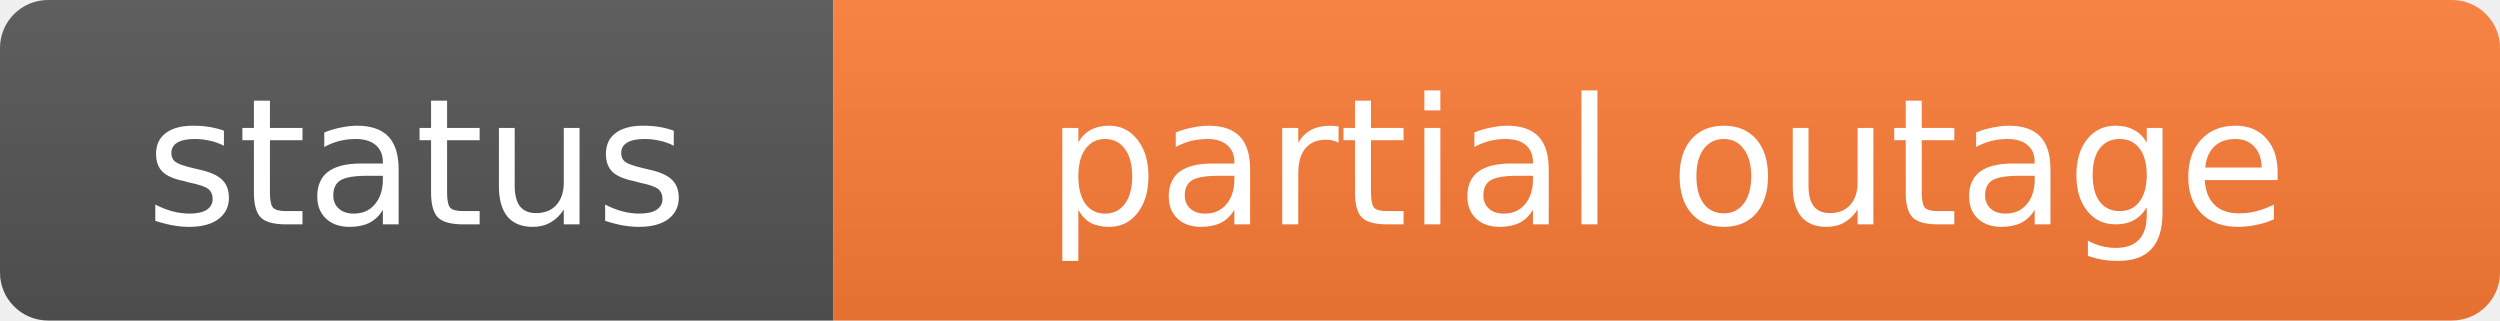
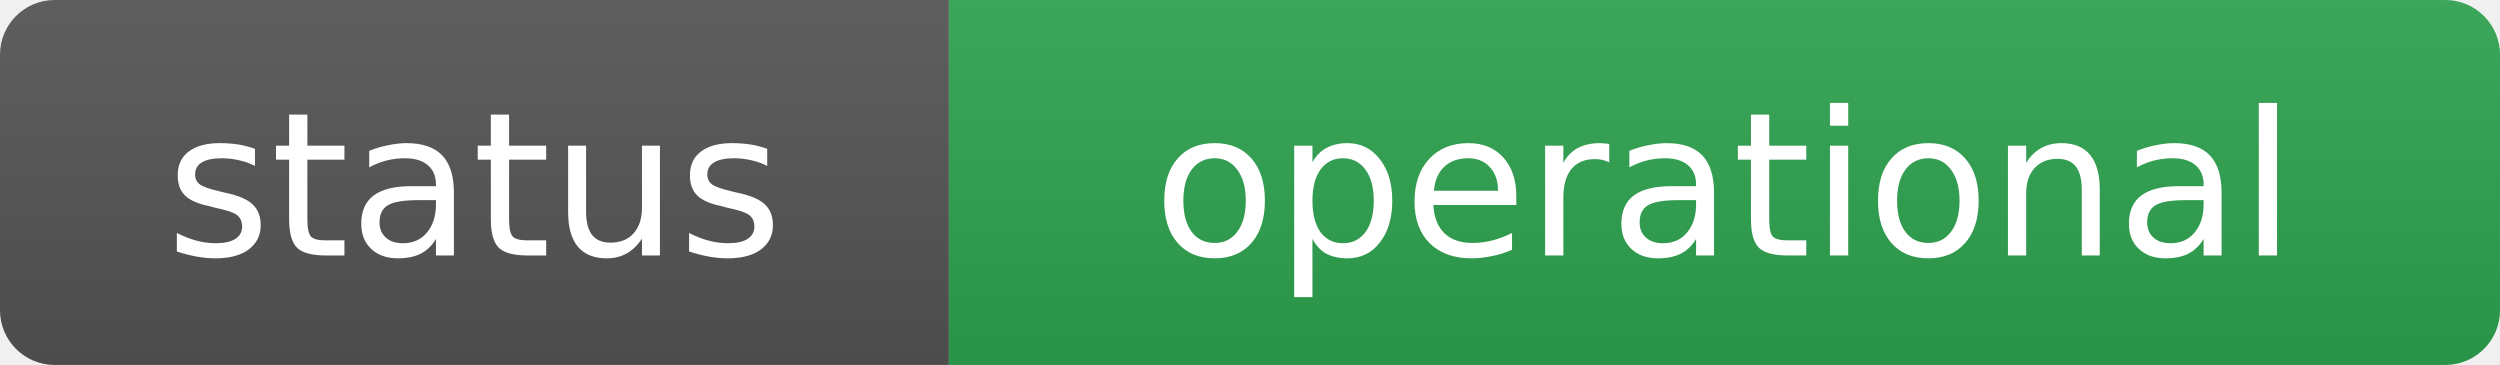
- <svg xmlns="http://www.w3.org/2000/svg" width="156" height="20" role="img" aria-label="status: partial outage">
+ <svg xmlns="http://www.w3.org/2000/svg" width="137" height="20" role="img" aria-label="status: operational">
  <linearGradient id="s" x2="0" y2="100%">
    <stop offset="0" stop-color="#bbb" stop-opacity=".1" />
    <stop offset="1" stop-opacity=".1" />
  </linearGradient>
  <clipPath id="r">
-     <rect width="156" height="20" rx="3" fill="#fff" />
+     <rect width="137" height="20" rx="3" fill="#fff" />
  </clipPath>
  <g clip-path="url(#r)">
    <rect width="52" height="20" fill="#555" />
-     <rect x="52" width="104" height="20" fill="#fe7d37" />
-     <rect width="156" height="20" fill="url(#s)" />
+     <rect x="52" width="85" height="20" fill="#2ea44f" />
+     <rect width="137" height="20" fill="url(#s)" />
  </g>
  <g fill="#fff" text-anchor="middle" font-family="Verdana,Geneva,DejaVu Sans,sans-serif" font-size="11">
    <text x="26" y="14">status</text>
-     <text x="104" y="14">partial outage</text>
+     <text x="94.5" y="14">operational</text>
  </g>
</svg>
